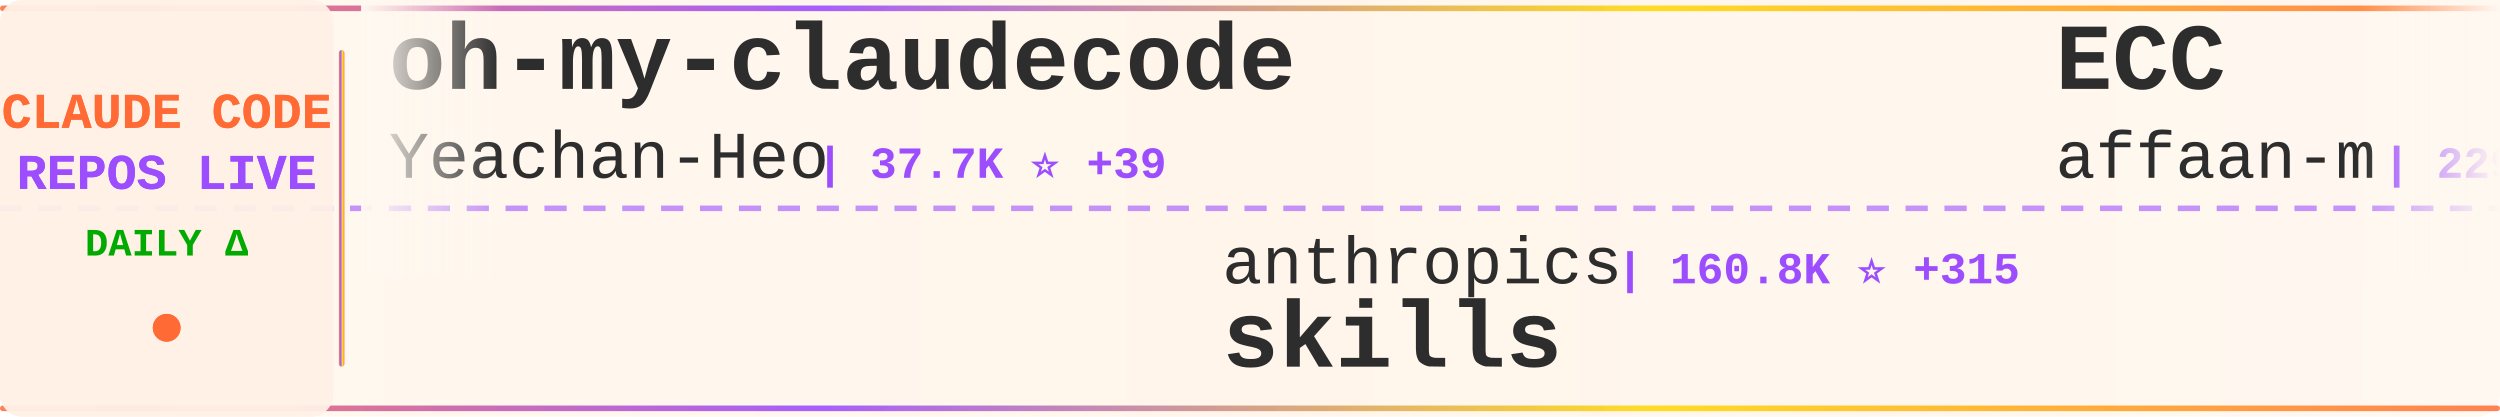
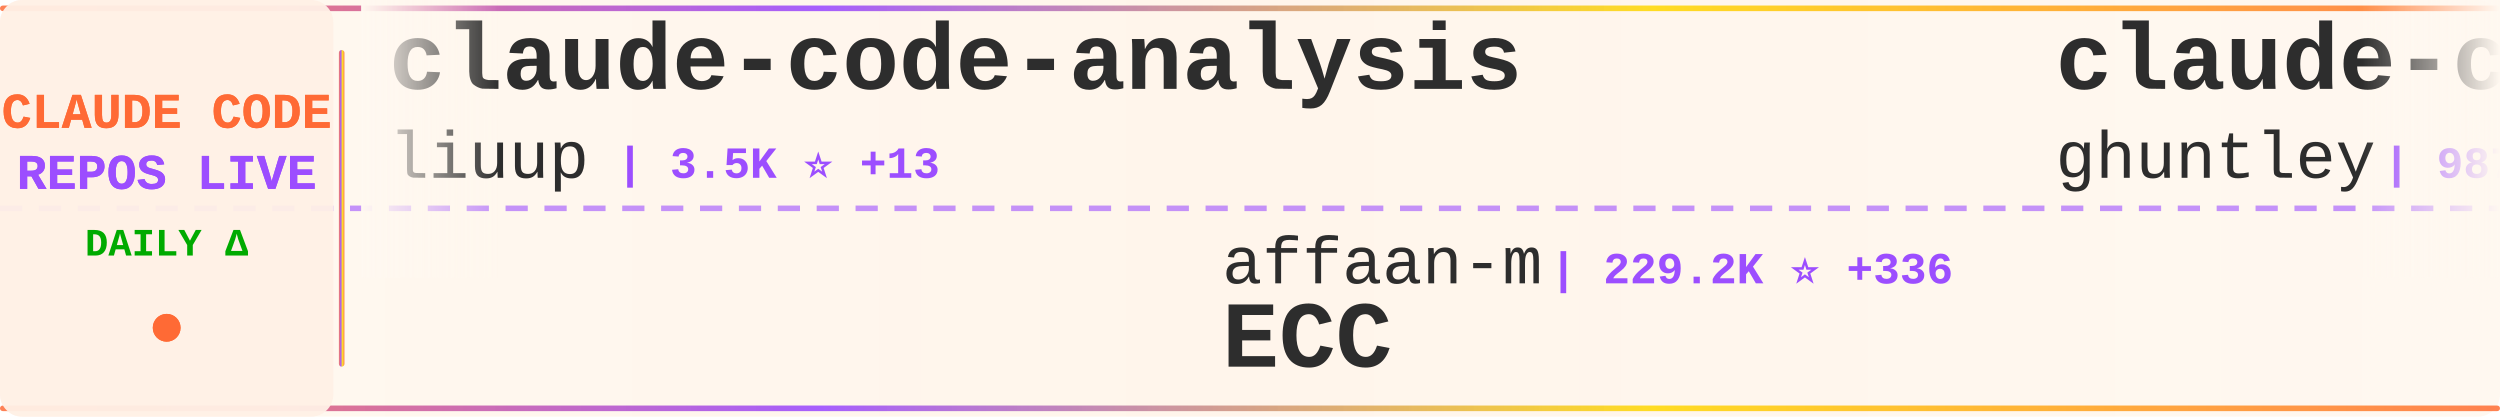
<svg xmlns="http://www.w3.org/2000/svg" width="900" height="150">
  <defs>
    <linearGradient id="tickerBg" x1="0%" y1="0%" x2="100%" y2="0%">
      <stop offset="0%" style="stop-color:#fff8f0;stop-opacity:0.98" />
      <stop offset="50%" style="stop-color:#fff5eb;stop-opacity:1" />
      <stop offset="100%" style="stop-color:#fff8f0;stop-opacity:0.98" />
    </linearGradient>
    <linearGradient id="borderGrad" x1="0%" y1="0%" x2="100%" y2="0%">
      <stop offset="0%" style="stop-color:#FF6B35;stop-opacity:0.85">
        <animate attributeName="stop-opacity" values="0.85;1;0.85" dur="2s" repeatCount="indefinite" />
      </stop>
      <stop offset="33%" style="stop-color:#9C4EFF;stop-opacity:0.9">
        <animate attributeName="stop-opacity" values="0.9;1;0.9" dur="2.2s" repeatCount="indefinite" />
      </stop>
      <stop offset="66%" style="stop-color:#FFD700;stop-opacity:0.85">
        <animate attributeName="stop-opacity" values="0.85;1;0.85" dur="1.8s" repeatCount="indefinite" />
      </stop>
      <stop offset="100%" style="stop-color:#FF6B35;stop-opacity:0.85">
        <animate attributeName="stop-opacity" values="0.85;1;0.85" dur="2s" repeatCount="indefinite" />
      </stop>
    </linearGradient>
    <filter id="textGlow">
      <feGaussianBlur stdDeviation="0.15" result="coloredBlur" />
      <feMerge>
        <feMergeNode in="coloredBlur" />
        <feMergeNode in="SourceGraphic" />
      </feMerge>
    </filter>
    <filter id="metricGlow">
      <feGaussianBlur stdDeviation="0.2" result="coloredBlur" />
      <feMerge>
        <feMergeNode in="coloredBlur" />
        <feMergeNode in="SourceGraphic" />
      </feMerge>
    </filter>
    <linearGradient id="leftFade" x1="0%" y1="0%" x2="100%" y2="0%">
      <stop offset="0%" style="stop-color:#fff8f0;stop-opacity:1" />
      <stop offset="100%" style="stop-color:#fff8f0;stop-opacity:0" />
    </linearGradient>
    <linearGradient id="rightFade" x1="0%" y1="0%" x2="100%" y2="0%">
      <stop offset="0%" style="stop-color:#fff8f0;stop-opacity:0" />
      <stop offset="100%" style="stop-color:#fff8f0;stop-opacity:1" />
    </linearGradient>
  </defs>
  <rect width="900" height="150" fill="url(#tickerBg)" rx="8" />
  <rect x="0" y="2" width="900" height="2" fill="url(#borderGrad)" rx="1" />
  <rect x="0" y="146" width="900" height="2" fill="url(#borderGrad)" rx="1" />
  <line x1="0" y1="75" x2="900" y2="75" stroke="#9C4EFF" stroke-width="2" stroke-dasharray="8 6" opacity="0.6" />
  <rect x="0" y="0" width="120" height="150" fill="#fff0e6" opacity="0.95" rx="8" />
  <text x="60" y="46" font-family="'Courier New', monospace" font-size="18" font-weight="bold" fill="#FF6B35" text-anchor="middle" filter="url(#textGlow)">
    CLAUDE CODE
  </text>
  <text x="60" y="68" font-family="'Courier New', monospace" font-size="18" font-weight="bold" fill="#9C4EFF" text-anchor="middle" filter="url(#textGlow)">
    REPOS LIVE
  </text>
  <text x="60" y="92" font-family="'Courier New', monospace" font-size="14" font-weight="bold" fill="#00aa00" text-anchor="middle">
    DAILY Δ
  </text>
  <circle cx="60" cy="118" r="5" fill="#FF6B35" filter="url(#metricGlow)">
    <animate attributeName="r" values="4;6;4" dur="1.5s" repeatCount="indefinite" />
    <animate attributeName="opacity" values="0.6;1;0.6" dur="1.5s" repeatCount="indefinite" />
  </circle>
  <rect x="122" y="18" width="2" height="114" fill="url(#borderGrad)" rx="1" />
  <clipPath id="tickerClip">
    <rect x="130" y="0" width="770" height="150" />
  </clipPath>
  <g clip-path="url(#tickerClip)">
    <g id="tickerItems">
      <animateTransform attributeName="transform" attributeType="XML" type="translate" from="0 0" to="-3000 0" dur="54s" repeatCount="indefinite" />
      <g transform="translate(0, 0)">
-         <text x="140" y="32" font-family="'Courier New', monospace" font-size="34" font-weight="bold" fill="#2d2d2d">oh-my-claudecode</text>
-         <text x="140" y="64" font-family="'Courier New', monospace" font-size="24" font-weight="normal" fill="#2d2d2d" opacity="1.0">Yeachan-Heo</text>
-         <text x="294" y="64" font-family="'Courier New', monospace" font-size="16" font-weight="bold" fill="#9C4EFF"> | 37.7K ⭐ +39</text>
+         <text x="140" y="32" font-family="'Courier New', monospace" font-size="34" font-weight="bold" fill="#2d2d2d">claude-code-analysis</text>
+         <text x="140" y="64" font-family="'Courier New', monospace" font-size="24" font-weight="normal" fill="#2d2d2d" opacity="1.0">liuup</text>
+         <text x="222" y="64" font-family="'Courier New', monospace" font-size="16" font-weight="bold" fill="#9C4EFF"> | 3.5K ⭐ +13</text>
      </g>
      <g transform="translate(300, 0)">
-         <text x="140" y="102" font-family="'Courier New', monospace" font-size="24" font-weight="normal" fill="#2d2d2d" opacity="1.0">anthropics</text>
-         <text x="282" y="102" font-family="'Courier New', monospace" font-size="16" font-weight="bold" fill="#9C4EFF"> | 160.8K ⭐ +315</text>
-         <text x="140" y="132" font-family="'Courier New', monospace" font-size="34" font-weight="bold" fill="#2d2d2d">skills</text>
+         <text x="140" y="102" font-family="'Courier New', monospace" font-size="24" font-weight="normal" fill="#2d2d2d" opacity="1.0">affaan-m</text>
+         <text x="258" y="102" font-family="'Courier New', monospace" font-size="16" font-weight="bold" fill="#9C4EFF"> | 229.2K ⭐ +336</text>
+         <text x="140" y="132" font-family="'Courier New', monospace" font-size="34" font-weight="bold" fill="#2d2d2d">ECC</text>
      </g>
      <g transform="translate(600, 0)">
-         <text x="140" y="32" font-family="'Courier New', monospace" font-size="34" font-weight="bold" fill="#2d2d2d">ECC</text>
-         <text x="140" y="64" font-family="'Courier New', monospace" font-size="24" font-weight="normal" fill="#2d2d2d" opacity="1.0">affaan-m</text>
-         <text x="258" y="64" font-family="'Courier New', monospace" font-size="16" font-weight="bold" fill="#9C4EFF"> | 229.2K ⭐ +345</text>
+         <text x="140" y="32" font-family="'Courier New', monospace" font-size="34" font-weight="bold" fill="#2d2d2d">claude-code-source-code-...</text>
+         <text x="140" y="64" font-family="'Courier New', monospace" font-size="24" font-weight="normal" fill="#2d2d2d" opacity="1.0">ghuntley</text>
+         <text x="258" y="64" font-family="'Courier New', monospace" font-size="16" font-weight="bold" fill="#9C4EFF"> | 987 ⭐</text>
      </g>
      <g transform="translate(900, 0)">
-         <text x="140" y="102" font-family="'Courier New', monospace" font-size="24" font-weight="normal" fill="#2d2d2d" opacity="1.0">fazxes</text>
-         <text x="234" y="102" font-family="'Courier New', monospace" font-size="16" font-weight="bold" fill="#9C4EFF"> | 225 ⭐</text>
-         <text x="140" y="132" font-family="'Courier New', monospace" font-size="34" font-weight="bold" fill="#2d2d2d">Claude-code</text>
+         <text x="140" y="102" font-family="'Courier New', monospace" font-size="24" font-weight="normal" fill="#2d2d2d" opacity="1.0">nicedreamzapp</text>
+         <text x="318" y="102" font-family="'Courier New', monospace" font-size="16" font-weight="bold" fill="#9C4EFF"> | 2.9K ⭐ +6</text>
+         <text x="140" y="132" font-family="'Courier New', monospace" font-size="34" font-weight="bold" fill="#2d2d2d">claude-code-local</text>
      </g>
      <g transform="translate(1200, 0)">
-         <text x="140" y="32" font-family="'Courier New', monospace" font-size="34" font-weight="bold" fill="#2d2d2d">pi-vs-claude-code</text>
-         <text x="140" y="64" font-family="'Courier New', monospace" font-size="24" font-weight="normal" fill="#2d2d2d" opacity="1.0">disler</text>
-         <text x="234" y="64" font-family="'Courier New', monospace" font-size="16" font-weight="bold" fill="#9C4EFF"> | 1.5K ⭐ +2</text>
+         <text x="140" y="32" font-family="'Courier New', monospace" font-size="34" font-weight="bold" fill="#2d2d2d">claude-code-my-workflow</text>
+         <text x="140" y="64" font-family="'Courier New', monospace" font-size="24" font-weight="normal" fill="#2d2d2d" opacity="1.0">pedrohcgs</text>
+         <text x="270" y="64" font-family="'Courier New', monospace" font-size="16" font-weight="bold" fill="#9C4EFF"> | 1.4K ⭐ +3</text>
      </g>
      <g transform="translate(1500, 0)">
-         <text x="140" y="102" font-family="'Courier New', monospace" font-size="24" font-weight="normal" fill="#2d2d2d" opacity="1.0">oboard</text>
-         <text x="234" y="102" font-family="'Courier New', monospace" font-size="16" font-weight="bold" fill="#9C4EFF"> | 3.3K ⭐ +4</text>
-         <text x="140" y="132" font-family="'Courier New', monospace" font-size="34" font-weight="bold" fill="#2d2d2d">claude-code-rev</text>
+         <text x="140" y="102" font-family="'Courier New', monospace" font-size="24" font-weight="normal" fill="#2d2d2d" opacity="1.0">OrcaWhisper</text>
+         <text x="294" y="102" font-family="'Courier New', monospace" font-size="16" font-weight="bold" fill="#9C4EFF"> | 83 ⭐</text>
+         <text x="140" y="132" font-family="'Courier New', monospace" font-size="34" font-weight="bold" fill="#2d2d2d">Claude-Code</text>
      </g>
      <g transform="translate(1800, 0)">
-         <text x="140" y="32" font-family="'Courier New', monospace" font-size="34" font-weight="bold" fill="#2d2d2d">edmunds-claude-code</text>
-         <text x="140" y="64" font-family="'Courier New', monospace" font-size="24" font-weight="normal" fill="#2d2d2d" opacity="1.0">edmund-io</text>
-         <text x="270" y="64" font-family="'Courier New', monospace" font-size="16" font-weight="bold" fill="#9C4EFF"> | 1.5K ⭐ +1</text>
+         <text x="140" y="32" font-family="'Courier New', monospace" font-size="34" font-weight="bold" fill="#2d2d2d">claude-code-tips</text>
+         <text x="140" y="64" font-family="'Courier New', monospace" font-size="24" font-weight="normal" fill="#2d2d2d" opacity="1.0">ykdojo</text>
+         <text x="234" y="64" font-family="'Courier New', monospace" font-size="16" font-weight="bold" fill="#9C4EFF"> | 9.2K ⭐ +27</text>
      </g>
      <g transform="translate(2100, 0)">
-         <text x="140" y="102" font-family="'Courier New', monospace" font-size="24" font-weight="normal" fill="#2d2d2d" opacity="1.0">zstmfhy</text>
-         <text x="246" y="102" font-family="'Courier New', monospace" font-size="16" font-weight="bold" fill="#9C4EFF"> | 190 ⭐</text>
-         <text x="140" y="132" font-family="'Courier New', monospace" font-size="34" font-weight="bold" fill="#2d2d2d">Claude-code</text>
+         <text x="140" y="102" font-family="'Courier New', monospace" font-size="24" font-weight="normal" fill="#2d2d2d" opacity="1.0">hangsman</text>
+         <text x="258" y="102" font-family="'Courier New', monospace" font-size="16" font-weight="bold" fill="#9C4EFF"> | 787 ⭐</text>
+         <text x="140" y="132" font-family="'Courier New', monospace" font-size="34" font-weight="bold" fill="#2d2d2d">claude-code-source</text>
      </g>
      <g transform="translate(2400, 0)">
-         <text x="140" y="32" font-family="'Courier New', monospace" font-size="34" font-weight="bold" fill="#2d2d2d">claude-code-rust</text>
-         <text x="140" y="64" font-family="'Courier New', monospace" font-size="24" font-weight="normal" fill="#2d2d2d" opacity="1.0">lorryjovens-hub</text>
-         <text x="342" y="64" font-family="'Courier New', monospace" font-size="16" font-weight="bold" fill="#9C4EFF"> | 1.7K ⭐</text>
+         <text x="140" y="32" font-family="'Courier New', monospace" font-size="34" font-weight="bold" fill="#2d2d2d">sc-claude-code-files</text>
+         <text x="140" y="64" font-family="'Courier New', monospace" font-size="24" font-weight="normal" fill="#2d2d2d" opacity="1.0">https-deeplearning-ai</text>
+         <text x="414" y="64" font-family="'Courier New', monospace" font-size="16" font-weight="bold" fill="#9C4EFF"> | 533 ⭐</text>
      </g>
      <g transform="translate(2700, 0)">
-         <text x="140" y="102" font-family="'Courier New', monospace" font-size="24" font-weight="normal" fill="#2d2d2d" opacity="1.0">wanshuiyin</text>
-         <text x="282" y="102" font-family="'Courier New', monospace" font-size="16" font-weight="bold" fill="#9C4EFF"> | 13.4K ⭐ +50</text>
-         <text x="140" y="132" font-family="'Courier New', monospace" font-size="34" font-weight="bold" fill="#2d2d2d">Auto-claude-code-researc...</text>
+         <text x="140" y="102" font-family="'Courier New', monospace" font-size="24" font-weight="normal" fill="#2d2d2d" opacity="1.0">Windy3f3f3f3f</text>
+         <text x="318" y="102" font-family="'Courier New', monospace" font-size="16" font-weight="bold" fill="#9C4EFF"> | 3.2K ⭐ +13</text>
+         <text x="140" y="132" font-family="'Courier New', monospace" font-size="34" font-weight="bold" fill="#2d2d2d">how-claude-code-works</text>
      </g>
      <g transform="translate(3000, 0)">
-         <text x="140" y="32" font-family="'Courier New', monospace" font-size="34" font-weight="bold" fill="#2d2d2d">oh-my-claudecode</text>
-         <text x="140" y="64" font-family="'Courier New', monospace" font-size="24" font-weight="normal" fill="#2d2d2d" opacity="1.0">Yeachan-Heo</text>
-         <text x="294" y="64" font-family="'Courier New', monospace" font-size="16" font-weight="bold" fill="#9C4EFF"> | 37.7K ⭐ +39</text>
+         <text x="140" y="32" font-family="'Courier New', monospace" font-size="34" font-weight="bold" fill="#2d2d2d">claude-code-analysis</text>
+         <text x="140" y="64" font-family="'Courier New', monospace" font-size="24" font-weight="normal" fill="#2d2d2d" opacity="1.0">liuup</text>
+         <text x="222" y="64" font-family="'Courier New', monospace" font-size="16" font-weight="bold" fill="#9C4EFF"> | 3.5K ⭐ +13</text>
      </g>
      <g transform="translate(3300, 0)">
-         <text x="140" y="102" font-family="'Courier New', monospace" font-size="24" font-weight="normal" fill="#2d2d2d" opacity="1.0">anthropics</text>
-         <text x="282" y="102" font-family="'Courier New', monospace" font-size="16" font-weight="bold" fill="#9C4EFF"> | 160.8K ⭐ +315</text>
-         <text x="140" y="132" font-family="'Courier New', monospace" font-size="34" font-weight="bold" fill="#2d2d2d">skills</text>
+         <text x="140" y="102" font-family="'Courier New', monospace" font-size="24" font-weight="normal" fill="#2d2d2d" opacity="1.0">affaan-m</text>
+         <text x="258" y="102" font-family="'Courier New', monospace" font-size="16" font-weight="bold" fill="#9C4EFF"> | 229.2K ⭐ +336</text>
+         <text x="140" y="132" font-family="'Courier New', monospace" font-size="34" font-weight="bold" fill="#2d2d2d">ECC</text>
      </g>
      <g transform="translate(3600, 0)">
-         <text x="140" y="32" font-family="'Courier New', monospace" font-size="34" font-weight="bold" fill="#2d2d2d">ECC</text>
-         <text x="140" y="64" font-family="'Courier New', monospace" font-size="24" font-weight="normal" fill="#2d2d2d" opacity="1.0">affaan-m</text>
-         <text x="258" y="64" font-family="'Courier New', monospace" font-size="16" font-weight="bold" fill="#9C4EFF"> | 229.2K ⭐ +345</text>
+         <text x="140" y="32" font-family="'Courier New', monospace" font-size="34" font-weight="bold" fill="#2d2d2d">claude-code-source-code-...</text>
+         <text x="140" y="64" font-family="'Courier New', monospace" font-size="24" font-weight="normal" fill="#2d2d2d" opacity="1.0">ghuntley</text>
+         <text x="258" y="64" font-family="'Courier New', monospace" font-size="16" font-weight="bold" fill="#9C4EFF"> | 987 ⭐</text>
      </g>
      <g transform="translate(3900, 0)">
-         <text x="140" y="102" font-family="'Courier New', monospace" font-size="24" font-weight="normal" fill="#2d2d2d" opacity="1.0">fazxes</text>
-         <text x="234" y="102" font-family="'Courier New', monospace" font-size="16" font-weight="bold" fill="#9C4EFF"> | 225 ⭐</text>
-         <text x="140" y="132" font-family="'Courier New', monospace" font-size="34" font-weight="bold" fill="#2d2d2d">Claude-code</text>
+         <text x="140" y="102" font-family="'Courier New', monospace" font-size="24" font-weight="normal" fill="#2d2d2d" opacity="1.0">nicedreamzapp</text>
+         <text x="318" y="102" font-family="'Courier New', monospace" font-size="16" font-weight="bold" fill="#9C4EFF"> | 2.9K ⭐ +6</text>
+         <text x="140" y="132" font-family="'Courier New', monospace" font-size="34" font-weight="bold" fill="#2d2d2d">claude-code-local</text>
      </g>
    </g>
  </g>
  <rect x="130" y="0" width="50" height="100" fill="url(#leftFade)" />
  <rect x="850" y="0" width="50" height="100" fill="url(#rightFade)" />
</svg>
